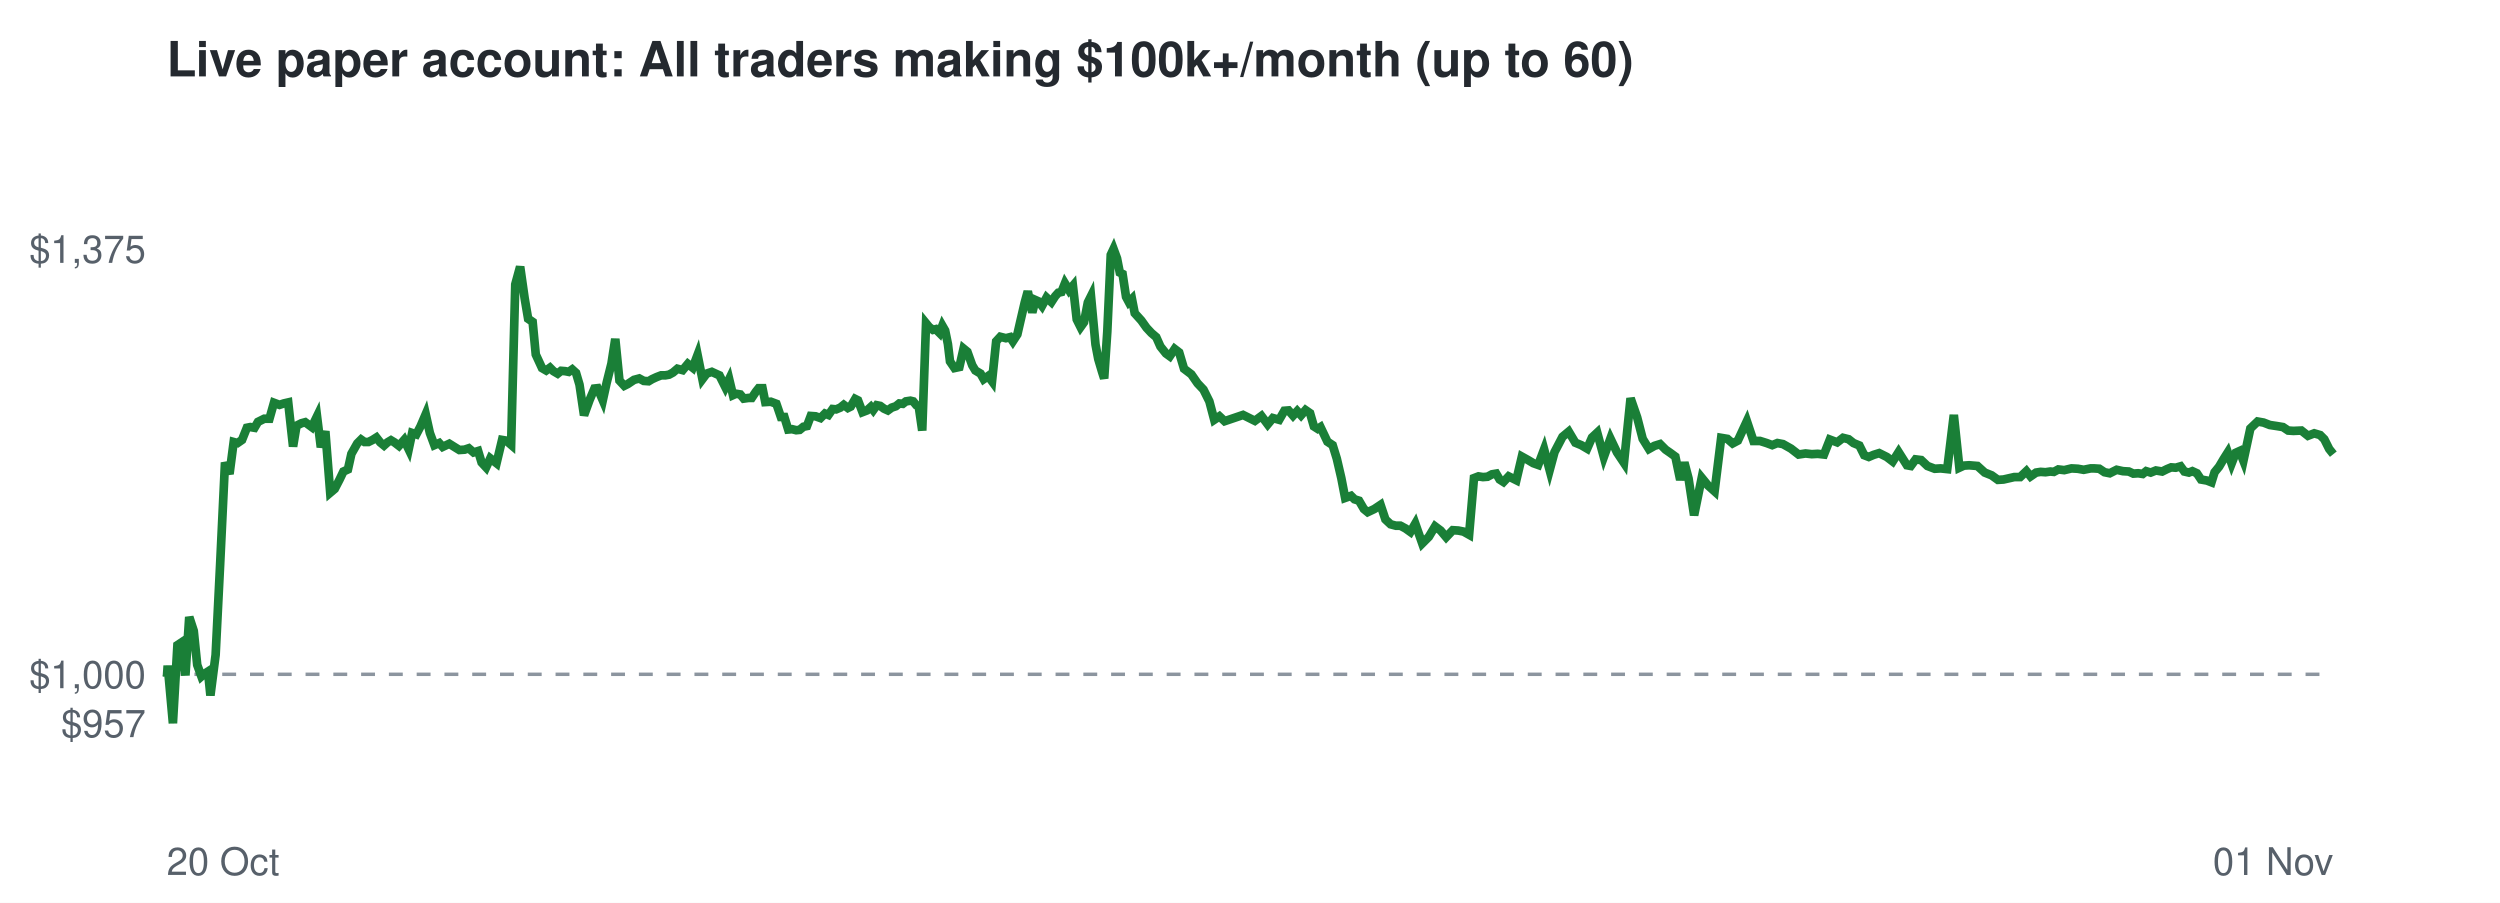
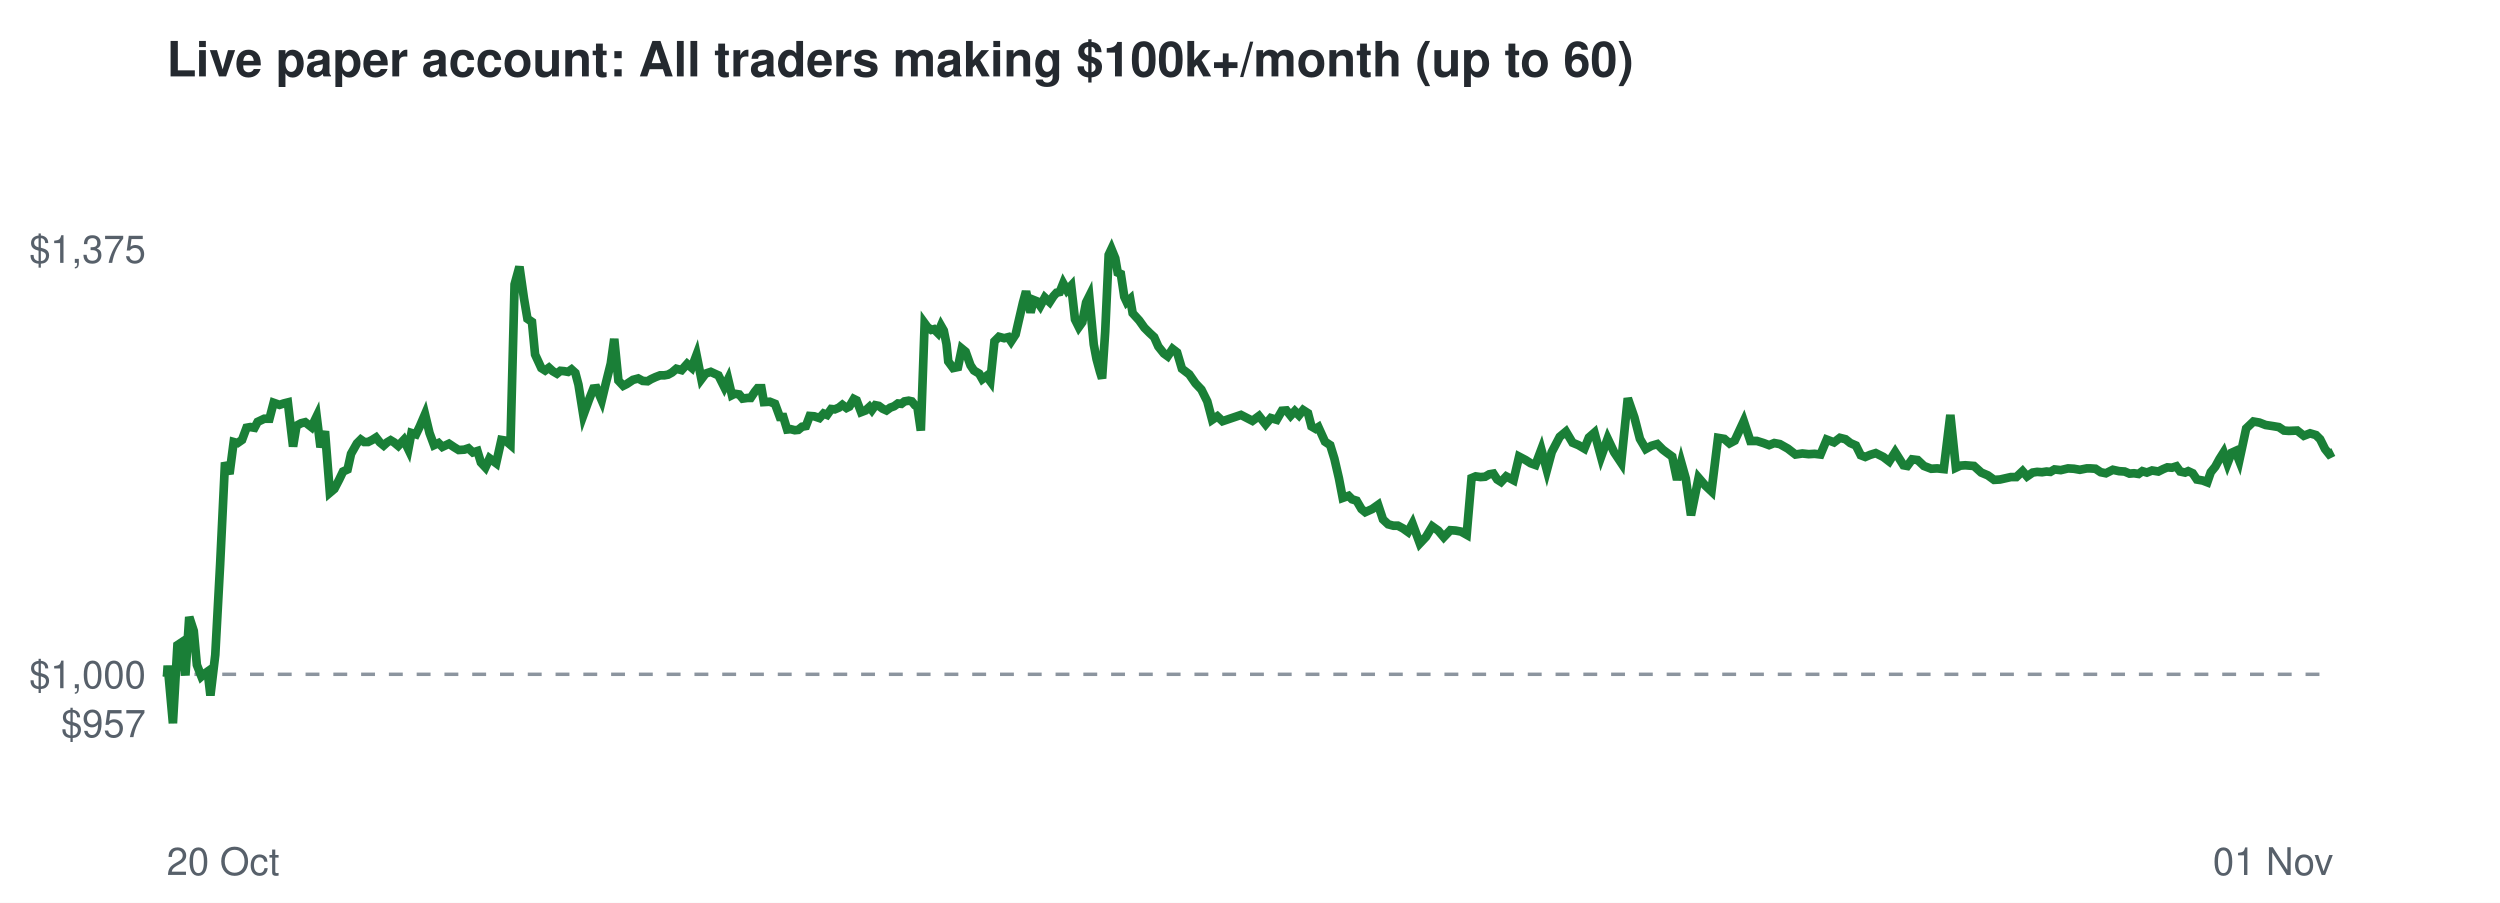
<svg xmlns="http://www.w3.org/2000/svg" viewBox="0 0 720 260" font-family="Helvetica,Arial,sans-serif">
  <rect width="720" height="260" fill="#ffffff" />
  <text x="48" y="22" font-size="14" font-weight="bold" fill="#24292f">Live paper account: All traders making $100k+/month (up to 60)</text>
  <line x1="48" x2="672" y1="194.2" y2="194.2" stroke="#8c959f" stroke-dasharray="4 4" />
  <text x="42" y="212.3" font-size="11" text-anchor="end" fill="#57606a">$957</text>
  <text x="42" y="198.2" font-size="11" text-anchor="end" fill="#57606a">$1,000</text>
  <text x="42" y="75.7" font-size="11" text-anchor="end" fill="#57606a">$1,375</text>
  <text x="48" y="252" font-size="11" fill="#57606a">20 Oct</text>
  <text x="672" y="252" font-size="11" text-anchor="end" fill="#57606a">01 Nov</text>
-   <polyline points="48.0,194.2 48.1,194.6 48.3,191.7 49.8,208.3 51.1,185.8 52.0,185.2 53.4,194.5 54.5,177.7 55.8,181.7 56.8,191.5 58.0,194.8 58.8,194.1 59.9,193.4 60.6,200.3 62.1,188.6 63.4,162.5 64.8,133.2 66.1,136.5 67.3,127.3 68.4,127.6 69.7,126.7 71.1,123.2 72.1,123.0 73.3,123.2 74.3,121.5 76.1,120.6 77.6,120.6 78.9,116.0 80.5,116.6 81.7,116.2 83.0,115.9 84.4,128.6 85.4,122.6 86.8,121.9 87.9,121.6 89.8,123.0 91.3,119.9 92.4,128.8 93.7,124.2 95.1,141.9 96.4,140.8 97.8,138.1 98.9,135.8 100.2,135.2 101.2,130.7 102.9,127.7 104.0,126.6 105.0,127.3 106.1,127.3 107.3,126.7 108.4,126.0 109.5,127.4 110.6,128.3 111.6,127.4 112.6,126.8 113.6,127.4 114.9,128.4 116.4,126.7 117.7,129.4 118.7,124.7 119.9,125.1 121.1,122.8 122.6,119.3 123.8,124.7 125.1,128.2 126.5,127.6 127.5,128.7 129.4,127.8 131.0,128.8 132.3,129.6 133.8,129.5 135.0,129.1 136.4,130.3 137.7,129.9 138.7,133.2 140.0,134.6 141.2,132.0 143.0,133.4 144.6,126.7 145.8,126.9 147.2,128.1 148.4,81.9 149.8,76.8 151.1,85.9 152.1,91.8 153.4,92.7 154.3,102.1 156.1,106.0 157.3,106.7 158.4,105.9 159.4,106.9 160.6,107.6 161.6,106.8 162.8,106.9 163.8,107.1 164.8,106.4 165.9,107.4 166.9,110.8 168.2,119.6 169.8,115.2 171.2,111.9 172.1,111.8 173.6,115.3 174.7,110.3 176.1,104.7 177.2,97.6 178.4,109.6 179.8,111.1 180.8,110.6 182.6,109.4 184.1,109.0 185.4,109.7 186.8,109.8 187.8,109.2 189.1,108.6 190.4,108.1 191.6,108.1 192.7,107.9 193.8,107.3 195.1,106.2 196.6,106.6 198.1,104.8 199.5,105.9 200.9,102.2 202.3,109.2 203.5,107.6 205.0,107.1 206.3,107.7 207.2,108.1 208.9,111.5 210.0,109.2 211.1,113.8 212.0,113.4 213.2,113.6 214.2,114.8 215.6,114.6 216.5,114.6 217.7,112.8 218.5,111.8 219.6,111.8 220.4,115.8 222.0,115.7 223.6,116.3 224.9,120.1 225.9,120.1 227.0,123.7 228.1,123.6 229.3,123.9 230.3,123.8 231.4,122.9 232.4,122.7 233.5,119.8 234.9,119.9 236.3,120.4 237.6,119.1 238.6,119.5 239.8,117.8 240.8,117.9 242.0,117.4 243.0,116.6 244.2,117.5 245.0,117.1 246.3,114.9 247.1,115.3 248.4,118.7 249.7,118.2 250.8,117.2 251.5,118.1 252.5,116.7 253.5,116.9 254.6,117.7 255.7,118.2 256.8,117.4 258.0,117.0 259.0,116.2 260.0,116.3 260.9,115.6 262.2,115.4 263.0,115.6 263.9,116.7 264.6,117.1 265.6,124.0 266.7,93.1 267.6,94.2 268.7,95.0 269.5,94.8 270.6,95.9 271.4,93.8 272.2,95.2 273.0,99.1 273.6,104.1 274.9,106.0 276.3,105.7 277.5,100.4 278.6,101.3 280.0,105.2 280.9,106.7 282.4,107.6 283.3,109.2 284.6,108.3 285.7,109.8 286.9,98.3 288.1,97.0 289.7,97.4 290.9,97.1 291.7,98.3 293.0,96.3 293.8,92.8 295.1,87.2 296.0,83.9 297.3,90.0 298.2,86.4 299.1,86.8 300.1,88.1 301.4,85.7 302.8,87.0 303.9,85.3 304.8,84.3 305.7,84.1 306.7,81.6 307.9,83.6 309.0,82.3 310.1,92.0 311.2,94.2 312.2,92.8 313.3,87.1 314.2,85.3 315.5,99.2 316.3,103.4 317.4,107.1 318.0,109.0 318.9,95.5 319.9,73.4 320.7,71.7 321.7,74.4 322.5,78.5 323.3,78.9 324.3,85.5 325.1,87.0 326.0,86.1 326.8,90.2 328.7,92.3 330.2,94.4 331.6,95.9 333.0,97.1 334.2,99.8 335.8,101.8 336.9,102.6 338.3,100.5 339.6,101.5 341.0,106.2 343.1,107.8 344.9,110.4 346.6,112.2 348.3,115.6 349.7,120.9 351.2,119.9 352.7,121.3 358.0,119.5 361.4,121.2 363.3,119.8 365.1,122.2 366.6,120.4 368.4,120.9 369.9,118.3 371.1,118.2 372.4,119.7 373.6,118.4 374.7,119.6 376.0,118.1 377.3,119.0 378.4,122.8 379.5,123.5 380.3,123.0 382.3,127.2 383.8,128.2 385.0,132.1 386.3,137.7 387.4,143.4 389.1,142.8 390.1,143.8 391.4,144.2 392.8,146.6 393.9,147.5 395.8,146.6 397.6,145.4 399.0,149.6 400.5,151.0 402.0,151.4 403.3,151.4 404.8,152.2 406.2,153.2 407.6,150.8 409.6,156.5 411.5,154.6 413.3,151.6 414.9,152.8 416.5,154.7 418.4,152.7 420.0,152.8 421.5,153.1 423.1,154.0 424.5,137.7 425.8,137.2 427.1,137.4 428.4,137.3 429.7,136.6 430.9,136.4 431.9,138.1 433.0,138.8 434.5,137.2 436.7,138.3 438.3,131.5 440.1,132.5 441.6,133.4 443.0,133.9 444.7,129.4 446.3,135.4 447.7,130.2 450.0,125.8 451.8,124.3 453.7,127.5 455.4,128.2 457.1,129.2 458.5,126.0 460.0,124.6 461.9,131.6 463.8,126.3 465.7,130.3 467.7,133.3 469.6,114.7 471.5,120.2 473.1,126.4 474.9,129.3 476.5,128.4 478.1,127.9 479.7,129.5 481.0,130.4 482.5,131.5 483.9,138.2 485.1,133.2 486.3,137.8 487.9,148.4 490.1,137.6 491.9,139.8 493.8,141.5 495.7,126.1 497.5,126.4 499.0,127.7 500.5,126.9 503.1,121.3 505.0,127.0 506.9,127.0 508.8,127.6 510.4,128.2 511.9,127.6 513.5,127.9 515.8,129.2 518.0,130.9 520.0,130.6 521.8,130.8 523.5,130.7 525.3,130.9 527.0,126.6 529.1,127.4 530.8,126.1 532.4,126.5 533.8,127.6 535.5,128.3 536.9,131.1 538.2,131.6 539.6,131.0 541.2,130.5 543.4,131.6 545.1,132.9 546.8,130.2 549.2,134.0 550.3,134.2 551.7,132.3 553.3,132.5 555.1,134.2 557.2,135.0 558.9,134.9 560.8,135.1 562.7,119.5 564.3,134.7 565.6,134.1 567.1,134.0 569.5,134.2 571.6,136.1 573.6,136.9 575.4,138.2 577.0,138.1 580.1,137.4 581.8,137.4 583.6,135.7 584.8,137.2 586.4,136.1 587.7,135.9 589.1,136.0 590.5,135.8 591.5,135.9 592.8,135.2 594.5,135.4 596.6,134.9 598.4,135.0 600.1,135.3 602.1,134.9 603.1,134.9 604.6,135.0 606.1,136.0 607.6,136.3 609.6,135.3 611.4,135.7 613.1,135.8 614.4,136.4 615.8,136.3 617.1,136.5 618.1,135.7 619.4,136.1 620.9,135.5 622.7,135.8 624.1,135.1 625.3,134.6 626.6,134.7 628.0,134.3 629.1,135.8 630.4,136.1 631.4,135.7 632.7,136.3 633.9,138.1 635.6,138.4 636.9,138.9 637.8,136.0 639.1,134.4 640.4,132.2 641.6,130.3 642.7,133.5 643.9,130.4 645.0,129.9 646.1,132.7 648.1,123.4 650.2,121.4 651.9,121.7 653.7,122.4 655.7,122.7 657.5,123.0 659.0,124.0 660.5,124.1 662.8,124.0 664.7,125.5 666.5,124.8 668.2,125.3 669.4,126.5 670.8,129.3 672.0,130.8" fill="none" stroke="#1a7f37" stroke-width="2.5" />
+   <polyline points="48.0,194.2 48.1,194.6 48.3,191.7 49.8,208.3 51.1,185.8 52.0,185.2 53.4,194.5 54.5,177.7 55.8,181.7 56.7,191.5 58.0,194.8 58.8,194.1 59.8,193.4 60.6,200.3 62.0,188.6 63.4,162.5 64.8,133.2 66.1,136.5 67.3,127.3 68.4,127.6 69.7,126.7 71.0,123.2 72.1,123.0 73.3,123.2 74.2,121.5 76.1,120.6 77.6,120.6 78.8,116.0 80.5,116.6 81.7,116.2 82.9,115.9 84.4,128.6 85.4,122.6 86.7,121.9 87.9,121.6 89.7,123.0 91.2,119.9 92.3,128.8 93.6,124.2 95.0,141.9 96.3,140.8 97.7,138.1 98.8,135.8 100.1,135.2 101.1,130.7 102.8,127.7 103.9,126.6 104.9,127.3 106.0,127.3 107.2,126.7 108.3,126.0 109.4,127.4 110.5,128.3 111.5,127.4 112.5,126.8 113.5,127.4 114.7,128.4 116.3,126.7 117.6,129.4 118.5,124.7 119.8,125.1 120.9,122.8 122.4,119.3 123.7,124.7 125.0,128.2 126.3,127.6 127.4,128.7 129.3,127.8 130.8,128.8 132.1,129.6 133.7,129.5 134.9,129.1 136.2,130.3 137.5,129.9 138.5,133.2 139.8,134.6 141.0,132.0 142.9,133.4 144.4,126.7 145.6,126.9 147.0,128.1 148.2,81.9 149.6,76.8 150.9,85.9 151.9,91.8 153.2,92.7 154.1,102.1 155.9,106.0 157.0,106.7 158.1,105.9 159.2,106.9 160.4,107.6 161.4,106.8 162.5,106.9 163.6,107.1 164.6,106.4 165.7,107.4 166.6,110.8 168.0,119.6 169.6,115.2 170.9,111.9 171.8,111.8 173.3,115.3 174.5,110.3 175.9,104.7 176.9,97.6 178.1,109.6 179.5,111.1 180.5,110.6 182.3,109.4 183.8,109.0 185.1,109.7 186.5,109.8 187.5,109.2 188.8,108.6 190.1,108.1 191.3,108.1 192.4,107.9 193.5,107.3 194.8,106.2 196.3,106.6 197.9,104.8 199.2,105.9 200.6,102.2 202.0,109.2 203.2,107.6 204.7,107.1 206.0,107.7 206.9,108.1 208.6,111.5 209.7,109.2 210.8,113.8 211.6,113.4 212.9,113.6 213.9,114.8 215.3,114.6 216.2,114.6 217.4,112.8 218.2,111.8 219.3,111.8 220.0,115.8 221.7,115.7 223.2,116.3 224.6,120.1 225.6,120.1 226.7,123.7 227.7,123.6 228.9,123.9 229.9,123.8 231.0,122.9 232.1,122.7 233.2,119.8 234.5,119.9 236.0,120.4 237.2,119.1 238.2,119.5 239.4,117.8 240.4,117.9 241.6,117.4 242.6,116.6 243.8,117.5 244.6,117.1 245.9,114.9 246.7,115.3 248.0,118.7 249.3,118.2 250.4,117.2 251.1,118.1 252.1,116.7 253.1,116.9 254.2,117.7 255.3,118.2 256.4,117.4 257.5,117.0 258.6,116.2 259.6,116.3 260.5,115.6 261.7,115.4 262.6,115.6 263.5,116.7 264.2,117.1 265.2,124.0 266.3,93.1 267.1,94.2 268.2,95.0 269.0,94.8 270.1,95.9 271.0,93.8 271.8,95.2 272.6,99.1 273.1,104.1 274.5,106.0 275.9,105.7 277.0,100.4 278.1,101.3 279.5,105.2 280.5,106.7 282.0,107.6 282.9,109.2 284.1,108.3 285.2,109.8 286.4,98.3 287.7,97.0 289.2,97.4 290.4,97.1 291.2,98.3 292.5,96.3 293.3,92.8 294.6,87.2 295.5,83.9 296.8,90.0 297.7,86.4 298.7,86.8 299.6,88.1 300.9,85.7 302.3,87.0 303.4,85.3 304.3,84.3 305.2,84.1 306.2,81.6 307.3,83.6 308.5,82.3 309.6,92.0 310.7,94.2 311.7,92.8 312.8,87.1 313.7,85.3 315.0,99.2 315.8,103.4 316.8,107.1 317.4,109.0 318.3,95.5 319.3,73.4 320.1,71.7 321.2,74.4 321.9,78.5 322.8,78.9 323.8,85.5 324.5,87.0 325.5,86.1 326.2,90.2 328.1,92.3 329.6,94.4 331.1,95.9 332.4,97.1 333.6,99.8 335.2,101.8 336.3,102.6 337.7,100.5 339.0,101.5 340.4,106.2 342.5,107.8 344.3,110.4 346.0,112.2 347.7,115.6 349.1,120.9 350.6,119.9 352.1,121.3 357.4,119.5 360.7,121.2 362.6,119.8 364.5,122.2 366.0,120.4 367.7,120.9 369.2,118.3 370.5,118.2 371.7,119.7 372.9,118.4 374.1,119.6 375.3,118.1 376.7,119.0 377.7,122.8 378.9,123.5 379.7,123.0 381.6,127.2 383.1,128.2 384.3,132.1 385.6,137.7 386.7,143.4 388.4,142.8 389.4,143.8 390.7,144.2 392.1,146.6 393.2,147.5 395.2,146.6 396.9,145.4 398.3,149.6 399.8,151.0 401.3,151.4 402.6,151.4 404.1,152.2 405.5,153.2 406.8,150.8 408.9,156.5 410.7,154.6 412.5,151.6 414.2,152.8 415.8,154.7 417.7,152.7 419.2,152.8 420.8,153.1 422.4,154.0 423.8,137.7 425.0,137.2 426.4,137.4 427.7,137.3 428.9,136.6 430.1,136.4 431.2,138.1 432.3,138.8 433.8,137.2 435.9,138.3 437.5,131.5 439.4,132.5 440.8,133.4 442.2,133.9 443.9,129.4 445.5,135.4 446.9,130.2 449.2,125.8 451.0,124.3 452.9,127.5 454.6,128.2 456.3,129.2 457.6,126.0 459.2,124.6 461.1,131.6 463.0,126.3 464.9,130.3 466.9,133.3 468.8,114.7 470.7,120.2 472.3,126.4 474.0,129.3 475.6,128.4 477.3,127.9 478.9,129.5 480.1,130.4 481.6,131.5 483.0,138.2 484.2,133.2 485.5,137.8 487.0,148.4 489.2,137.6 491.1,139.8 492.9,141.5 494.8,126.1 496.6,126.4 498.1,127.7 499.6,126.9 502.2,121.3 504.1,127.0 506.0,127.0 507.9,127.6 509.5,128.2 511.0,127.6 512.6,127.9 514.9,129.2 517.1,130.9 519.1,130.6 520.9,130.8 522.6,130.7 524.3,130.9 526.1,126.6 528.2,127.4 529.9,126.1 531.5,126.5 532.9,127.6 534.5,128.3 535.9,131.1 537.2,131.6 538.6,131.0 540.2,130.5 542.4,131.6 544.1,132.9 545.8,130.2 548.2,134.0 549.3,134.2 550.7,132.3 552.3,132.5 554.1,134.2 556.2,135.0 557.9,134.9 559.8,135.1 561.7,119.5 563.3,134.7 564.6,134.1 566.0,134.0 568.5,134.2 570.6,136.1 572.5,136.9 574.3,138.2 576.0,138.1 579.1,137.4 580.7,137.4 582.5,135.7 583.8,137.2 585.4,136.1 586.7,135.9 588.1,136.0 589.4,135.8 590.5,135.9 591.7,135.2 593.5,135.4 595.6,134.9 597.3,135.0 599.0,135.3 601.0,134.9 602.0,134.9 603.5,135.0 605.0,136.0 606.5,136.3 608.5,135.3 610.3,135.7 611.9,135.8 613.3,136.4 614.6,136.3 615.9,136.5 617.0,135.7 618.3,136.1 619.8,135.5 621.6,135.8 623.0,135.1 624.2,134.6 625.5,134.7 626.8,134.3 627.9,135.8 629.3,136.1 630.2,135.7 631.5,136.3 632.7,138.1 634.4,138.4 635.7,138.9 636.7,136.0 638.0,134.4 639.2,132.2 640.4,130.3 641.5,133.5 642.7,130.4 643.8,129.9 644.9,132.7 646.9,123.4 649.0,121.4 650.7,121.7 652.5,122.4 654.5,122.7 656.3,123.0 657.8,124.0 659.2,124.1 661.6,124.0 663.5,125.5 665.3,124.8 667.0,125.3 668.2,126.5 669.6,129.3 670.8,130.8 672.0,130.2" fill="none" stroke="#1a7f37" stroke-width="2.5" />
</svg>
